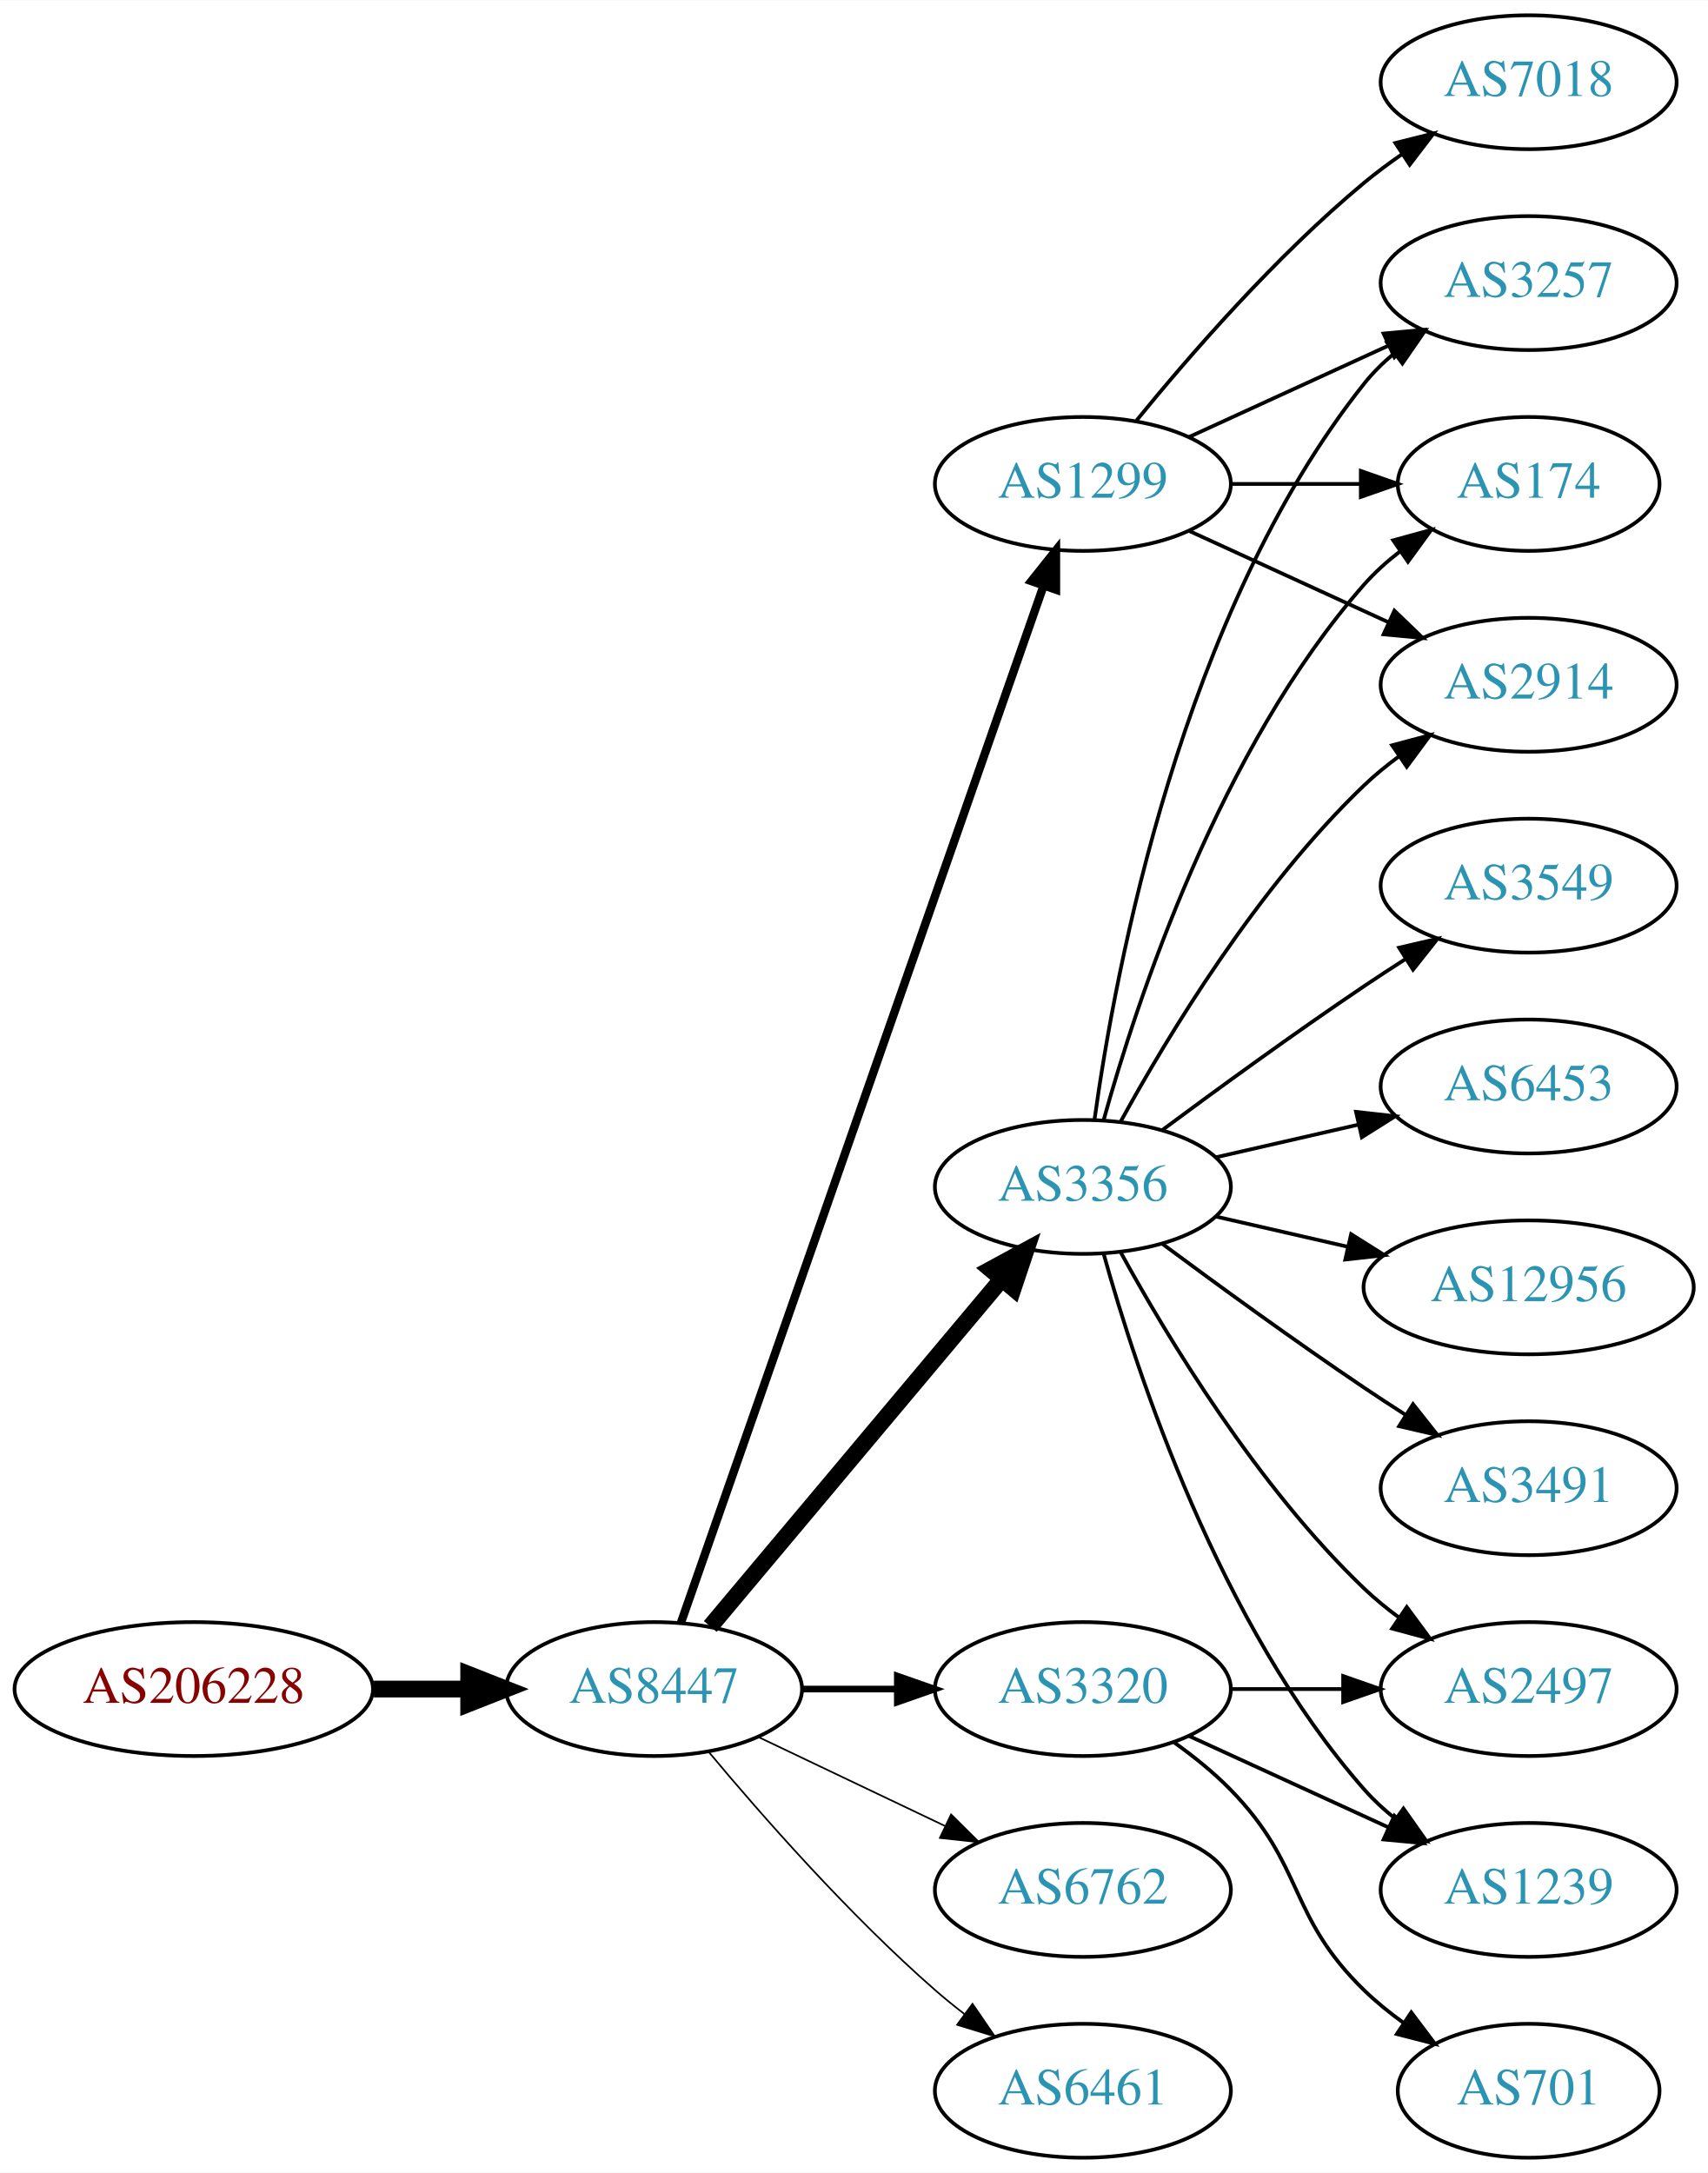
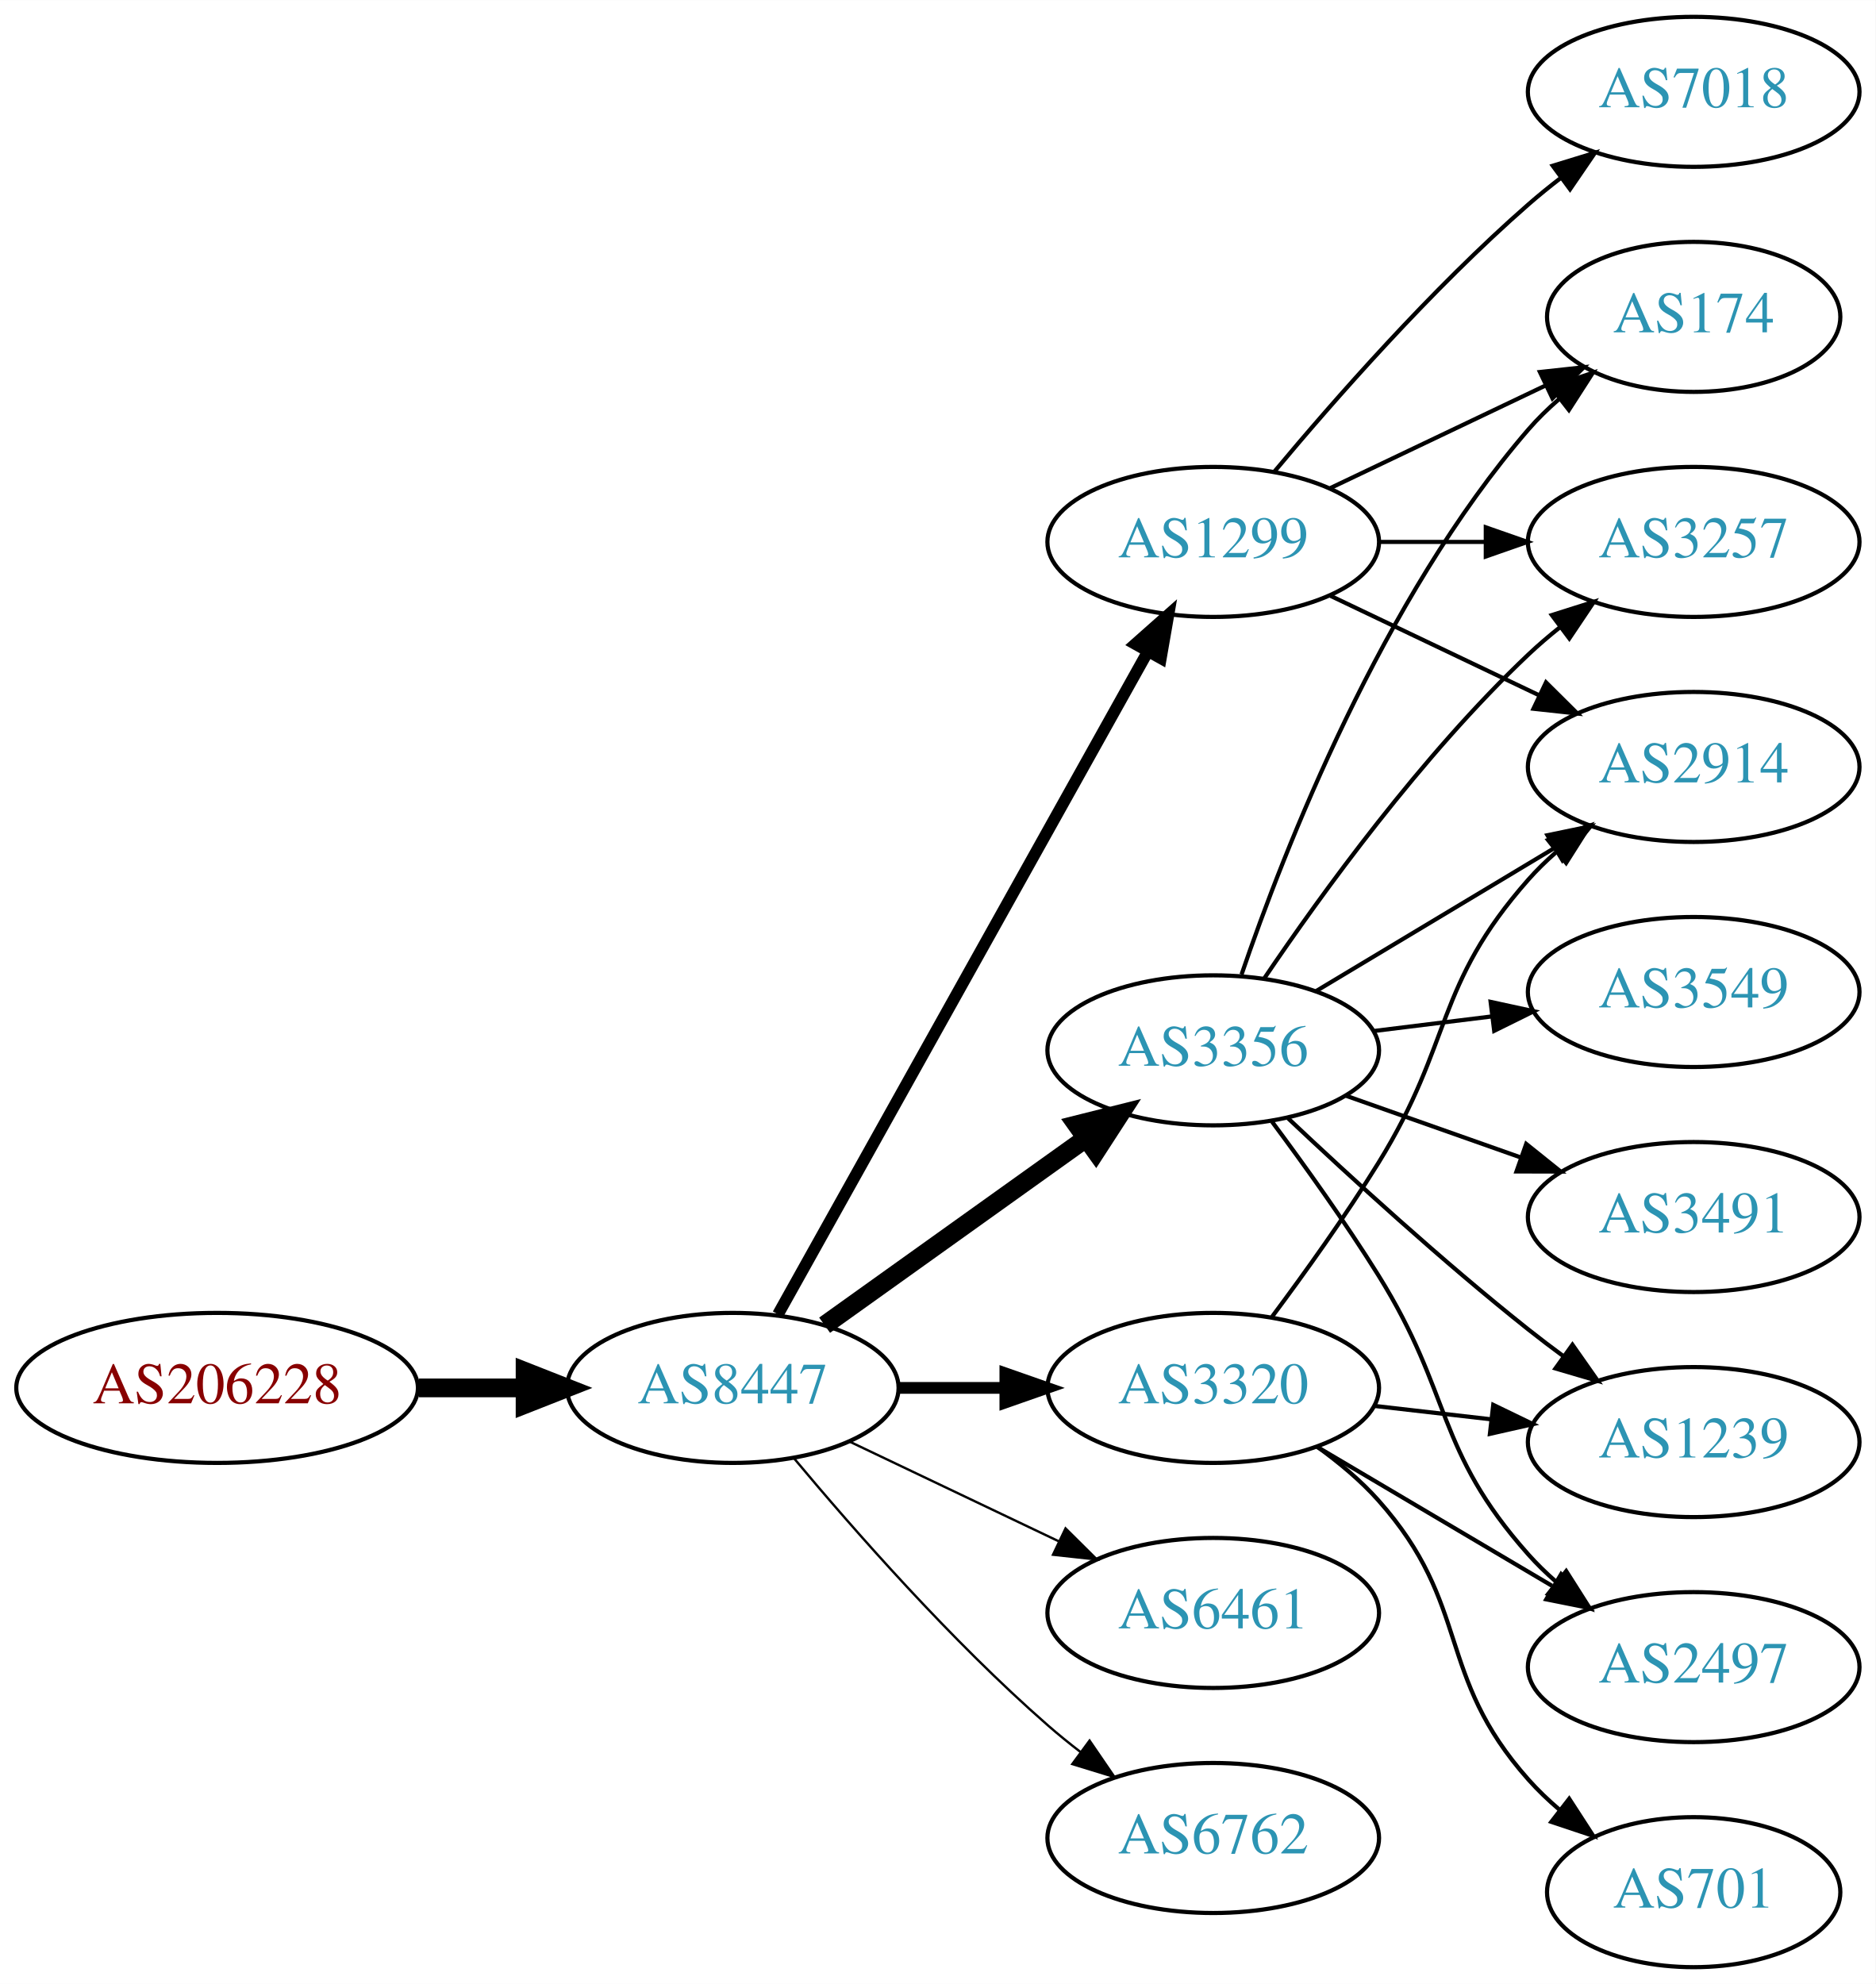
- <svg xmlns="http://www.w3.org/2000/svg" xmlns:xlink="http://www.w3.org/1999/xlink" width="459pt" height="584pt" viewBox="0.00 0.00 459.17 584.00">
-   <g id="graph0" class="graph" transform="scale(1 1) rotate(0) translate(4 580)">
-     <polygon fill="white" stroke="none" points="-4,4 -4,-580 455.17,-580 455.17,4 -4,4" />
+ <svg xmlns="http://www.w3.org/2000/svg" xmlns:xlink="http://www.w3.org/1999/xlink" width="450pt" height="476pt" viewBox="0.00 0.00 450.07 476.00">
+   <g id="graph0" class="graph" transform="scale(1 1) rotate(0) translate(4 472)">
+     <polygon fill="white" stroke="none" points="-4,4 -4,-472 446.07,-472 446.07,4 -4,4" />
    <g id="node1" class="node">
      <g id="a_node1">
        <a xlink:href="/asn/206228" xlink:title="AS206228 ~ Andritz AG [AT]">
-           <ellipse fill="#ffffff" stroke="black" cx="48.096" cy="-126" rx="48.192" ry="18" />
-           <text text-anchor="middle" x="48.096" y="-122.3" font-family="Times,serif" font-size="14.00" fill="#880000">AS206228</text>
+           <ellipse fill="#ffffff" stroke="black" cx="48.096" cy="-139" rx="48.192" ry="18" />
+           <text text-anchor="middle" x="48.096" y="-135.3" font-family="Times,serif" font-size="14.00" fill="#880000">AS206228</text>
        </a>
      </g>
    </g>
    <g id="node2" class="node">
      <g id="a_node2">
        <a xlink:href="/asn/8447" xlink:title="AS8447 ~ A1 Telekom Austria AG [AT]">
-           <ellipse fill="#ffffff" stroke="black" cx="171.838" cy="-126" rx="39.794" ry="18" />
-           <text text-anchor="middle" x="171.838" y="-122.3" font-family="Times,serif" font-size="14.00" fill="#2c94b3">AS8447</text>
+           <ellipse fill="#ffffff" stroke="black" cx="171.838" cy="-139" rx="39.794" ry="18" />
+           <text text-anchor="middle" x="171.838" y="-135.3" font-family="Times,serif" font-size="14.00" fill="#2c94b3">AS8447</text>
        </a>
      </g>
    </g>
    <g id="edge1" class="edge">
-       <path fill="none" stroke="black" stroke-width="4.5" d="M96.513,-126C104.867,-126 113.577,-126 121.969,-126" />
-       <polygon fill="black" stroke="black" stroke-width="4.5" points="122.004,-129.938 132.004,-126 122.004,-122.063 122.004,-129.938" />
+       <path fill="none" stroke="black" stroke-width="4.5" d="M96.513,-139C104.867,-139 113.577,-139 121.969,-139" />
+       <polygon fill="black" stroke="black" stroke-width="4.5" points="122.004,-142.938 132.004,-139 122.004,-135.063 122.004,-142.938" />
    </g>
    <g id="node3" class="node">
      <g id="a_node3">
        <a xlink:href="/asn/3356" xlink:title="AS3356 ~ Level 3 Parent, LLC [US]">
-           <ellipse fill="#ffffff" stroke="black" cx="287.131" cy="-261" rx="39.794" ry="18" />
-           <text text-anchor="middle" x="287.131" y="-257.3" font-family="Times,serif" font-size="14.00" fill="#2c94b3">AS3356</text>
+           <ellipse fill="#ffffff" stroke="black" cx="287.131" cy="-220" rx="39.794" ry="18" />
+           <text text-anchor="middle" x="287.131" y="-216.3" font-family="Times,serif" font-size="14.00" fill="#2c94b3">AS3356</text>
        </a>
      </g>
    </g>
    <g id="edge2" class="edge">
-       <path fill="none" stroke="black" stroke-width="4.5" d="M186.958,-142.825C206.632,-166.269 242.436,-208.934 265.215,-236.076" />
-       <polygon fill="black" stroke="black" stroke-width="4.5" points="262.389,-238.834 271.833,-243.963 268.421,-233.772 262.389,-238.834" />
+       <path fill="none" stroke="black" stroke-width="4.5" d="M193.882,-154.046C211.497,-166.639 236.835,-184.755 256.501,-198.816" />
+       <polygon fill="black" stroke="black" stroke-width="4.5" points="254.39,-202.147 264.815,-204.76 258.97,-195.741 254.39,-202.147" />
    </g>
    <g id="node4" class="node">
      <g id="a_node4">
        <a xlink:href="/asn/1299" xlink:title="AS1299 ~ Telia Carrier [EU]">
-           <ellipse fill="#ffffff" stroke="black" cx="287.131" cy="-450" rx="39.794" ry="18" />
-           <text text-anchor="middle" x="287.131" y="-446.3" font-family="Times,serif" font-size="14.00" fill="#2c94b3">AS1299</text>
+           <ellipse fill="#ffffff" stroke="black" cx="287.131" cy="-342" rx="39.794" ry="18" />
+           <text text-anchor="middle" x="287.131" y="-338.3" font-family="Times,serif" font-size="14.00" fill="#2c94b3">AS1299</text>
        </a>
      </g>
    </g>
    <g id="edge3" class="edge">
-       <path fill="none" stroke="black" stroke-width="2.25" d="M179.09,-143.881C197.892,-197.651 254.006,-358.129 276.575,-422.67" />
-       <polygon fill="black" stroke="black" stroke-width="2.25" points="273.293,-423.89 279.898,-432.174 279.901,-421.579 273.293,-423.89" />
+       <path fill="none" stroke="black" stroke-width="2.812" d="M182.694,-156.66C202.664,-192.442 247.992,-273.661 271.451,-315.697" />
+       <polygon fill="black" stroke="black" stroke-width="2.812" points="268.449,-317.499 276.379,-324.526 274.561,-314.088 268.449,-317.499" />
    </g>
    <g id="node5" class="node">
      <g id="a_node5">
-         <a xlink:href="/asn/3320" xlink:title="AS3320 ~ DTAG [DE]">
-           <ellipse fill="#ffffff" stroke="black" cx="287.131" cy="-126" rx="39.794" ry="18" />
-           <text text-anchor="middle" x="287.131" y="-122.3" font-family="Times,serif" font-size="14.00" fill="#2c94b3">AS3320</text>
+         <a xlink:href="/asn/6461" xlink:title="AS6461 ~ Zayo Bandwidth [US]">
+           <ellipse fill="#ffffff" stroke="black" cx="287.131" cy="-85" rx="39.794" ry="18" />
+           <text text-anchor="middle" x="287.131" y="-81.3" font-family="Times,serif" font-size="14.00" fill="#2c94b3">AS6461</text>
        </a>
      </g>
    </g>
    <g id="edge4" class="edge">
-       <path fill="none" stroke="black" stroke-width="1.8" d="M211.51,-126C219.713,-126 228.477,-126 237.009,-126" />
-       <polygon fill="black" stroke="black" stroke-width="1.8" points="237.248,-129.5 247.248,-126 237.248,-122.5 237.248,-129.5" />
+       <path fill="none" stroke="black" stroke-width="0.562" d="M199.974,-126.066C214.968,-118.919 233.789,-109.948 250.013,-102.215" />
+       <polygon fill="black" stroke="black" stroke-width="0.562" points="251.695,-105.291 259.216,-97.829 248.683,-98.972 251.695,-105.291" />
    </g>
    <g id="node6" class="node">
      <g id="a_node6">
-         <a xlink:href="/asn/6762" xlink:title="AS6762 ~ TELECOM ITALIA SPARKLE S.p.A. [IT]">
-           <ellipse fill="#ffffff" stroke="black" cx="287.131" cy="-72" rx="39.794" ry="18" />
-           <text text-anchor="middle" x="287.131" y="-68.3" font-family="Times,serif" font-size="14.00" fill="#2c94b3">AS6762</text>
+         <a xlink:href="/asn/3320" xlink:title="AS3320 ~ DTAG [DE]">
+           <ellipse fill="#ffffff" stroke="black" cx="287.131" cy="-139" rx="39.794" ry="18" />
+           <text text-anchor="middle" x="287.131" y="-135.3" font-family="Times,serif" font-size="14.00" fill="#2c94b3">AS3320</text>
        </a>
      </g>
    </g>
    <g id="edge5" class="edge">
-       <path fill="none" stroke="black" stroke-width="0.45" d="M199.974,-113.066C214.968,-105.919 233.789,-96.948 250.013,-89.215" />
-       <polygon fill="black" stroke="black" stroke-width="0.45" points="251.695,-92.291 259.216,-84.829 248.683,-85.972 251.695,-92.291" />
+       <path fill="none" stroke="black" stroke-width="2.812" d="M211.51,-139C219.713,-139 228.477,-139 237.009,-139" />
+       <polygon fill="black" stroke="black" stroke-width="2.812" points="237.248,-142.5 247.248,-139 237.248,-135.5 237.248,-142.5" />
    </g>
    <g id="node7" class="node">
      <g id="a_node7">
-         <a xlink:href="/asn/6461" xlink:title="AS6461 ~ Zayo Bandwidth [US]">
-           <ellipse fill="#ffffff" stroke="black" cx="287.131" cy="-18" rx="39.794" ry="18" />
-           <text text-anchor="middle" x="287.131" y="-14.3" font-family="Times,serif" font-size="14.00" fill="#2c94b3">AS6461</text>
+         <a xlink:href="/asn/6762" xlink:title="AS6762 ~ TELECOM ITALIA SPARKLE S.p.A. [IT]">
+           <ellipse fill="#ffffff" stroke="black" cx="287.131" cy="-31" rx="39.794" ry="18" />
+           <text text-anchor="middle" x="287.131" y="-27.3" font-family="Times,serif" font-size="14.00" fill="#2c94b3">AS6762</text>
        </a>
      </g>
    </g>
    <g id="edge6" class="edge">
-       <path fill="none" stroke="black" stroke-width="0.45" d="M186.468,-109.183C200.751,-92.071 224.297,-65.255 247.484,-45 249.95,-42.846 252.589,-40.706 255.286,-38.628" />
-       <polygon fill="black" stroke="black" stroke-width="0.45" points="257.459,-41.375 263.44,-32.63 253.311,-35.736 257.459,-41.375" />
+       <path fill="none" stroke="black" stroke-width="0.562" d="M186.468,-122.183C200.751,-105.071 224.297,-78.255 247.484,-58 249.95,-55.846 252.589,-53.706 255.286,-51.628" />
+       <polygon fill="black" stroke="black" stroke-width="0.562" points="257.459,-54.375 263.44,-45.63 253.311,-48.736 257.459,-54.375" />
    </g>
    <g id="node8" class="node">
      <g id="a_node8">
        <a xlink:href="/asn/3257" xlink:title="AS3257 ~ GTT [DE]">
-           <ellipse fill="#ffffff" stroke="black" cx="406.973" cy="-504" rx="39.794" ry="18" />
-           <text text-anchor="middle" x="406.973" y="-500.3" font-family="Times,serif" font-size="14.00" fill="#2c94b3">AS3257</text>
+           <ellipse fill="#ffffff" stroke="black" cx="402.424" cy="-342" rx="39.794" ry="18" />
+           <text text-anchor="middle" x="402.424" y="-338.3" font-family="Times,serif" font-size="14.00" fill="#2c94b3">AS3257</text>
        </a>
      </g>
    </g>
    <g id="edge7" class="edge">
-       <path fill="none" stroke="black" d="M290.27,-279.17C295.77,-318.974 313.596,-415.233 362.777,-477 365.119,-479.94 367.873,-482.649 370.839,-485.121" />
-       <polygon fill="black" stroke="black" points="368.904,-488.042 379.045,-491.11 373.031,-482.388 368.904,-488.042" />
+       <path fill="none" stroke="black" d="M299.451,-237.378C313.025,-257.444 337.17,-290.792 362.777,-315 365.156,-317.249 367.736,-319.454 370.394,-321.575" />
+       <polygon fill="black" stroke="black" points="368.387,-324.444 378.488,-327.64 372.584,-318.843 368.387,-324.444" />
    </g>
    <g id="node9" class="node">
      <g id="a_node9">
-         <a xlink:href="/asn/6453" xlink:title="AS6453 ~ TATA COMMUNICATIONS (AMERICA) INC [US]">
-           <ellipse fill="#ffffff" stroke="black" cx="406.973" cy="-288" rx="39.794" ry="18" />
-           <text text-anchor="middle" x="406.973" y="-284.3" font-family="Times,serif" font-size="14.00" fill="#2c94b3">AS6453</text>
+         <a xlink:href="/asn/2497" xlink:title="AS2497 ~ Internet Initiative Japan Inc. [JP]">
+           <ellipse fill="#ffffff" stroke="black" cx="402.424" cy="-72" rx="39.794" ry="18" />
+           <text text-anchor="middle" x="402.424" y="-68.3" font-family="Times,serif" font-size="14.00" fill="#2c94b3">AS2497</text>
        </a>
      </g>
    </g>
    <g id="edge8" class="edge">
-       <path fill="none" stroke="black" d="M322.85,-268.955C334.85,-271.704 348.471,-274.825 361.164,-277.733" />
-       <polygon fill="black" stroke="black" points="360.566,-281.187 371.095,-280.009 362.129,-274.364 360.566,-281.187" />
+       <path fill="none" stroke="black" d="M301.242,-202.878C309.011,-192.447 318.853,-178.721 326.777,-166 344.651,-137.308 340.31,-124.257 362.777,-99 364.766,-96.764 366.976,-94.616 369.301,-92.577" />
+       <polygon fill="black" stroke="black" points="371.834,-95.037 377.508,-86.09 367.493,-89.545 371.834,-95.037" />
    </g>
    <g id="node10" class="node">
      <g id="a_node10">
-         <a xlink:href="/asn/1239" xlink:title="AS1239 ~ Sprint [US]">
-           <ellipse fill="#ffffff" stroke="black" cx="406.973" cy="-72" rx="39.794" ry="18" />
-           <text text-anchor="middle" x="406.973" y="-68.3" font-family="Times,serif" font-size="14.00" fill="#2c94b3">AS1239</text>
+         <a xlink:href="/asn/174" xlink:title="AS174 ~ Cogent Communications [US]">
+           <ellipse fill="#ffffff" stroke="black" cx="402.424" cy="-396" rx="35.194" ry="18" />
+           <text text-anchor="middle" x="402.424" y="-392.3" font-family="Times,serif" font-size="14.00" fill="#2c94b3">AS174</text>
        </a>
      </g>
    </g>
    <g id="edge9" class="edge">
-       <path fill="none" stroke="black" d="M292.704,-243.054C301.61,-211.005 323.894,-143.158 362.777,-99 365.261,-96.179 368.111,-93.551 371.137,-91.129" />
-       <polygon fill="black" stroke="black" points="373.322,-93.869 379.426,-85.209 369.254,-88.172 373.322,-93.869" />
+       <path fill="none" stroke="black" d="M293.929,-238.196C304.128,-268.077 327.589,-328.284 362.777,-369 364.972,-371.539 367.454,-373.957 370.077,-376.228" />
+       <polygon fill="black" stroke="black" points="368.177,-379.185 378.215,-382.573 372.481,-373.664 368.177,-379.185" />
    </g>
    <g id="node11" class="node">
      <g id="a_node11">
-         <a xlink:href="/asn/12956" xlink:title="AS12956 ~ TELXIUS [ES]">
-           <ellipse fill="#ffffff" stroke="black" cx="406.973" cy="-234" rx="44.393" ry="18" />
-           <text text-anchor="middle" x="406.973" y="-230.3" font-family="Times,serif" font-size="14.00" fill="#2c94b3">AS12956</text>
+         <a xlink:href="/asn/2914" xlink:title="AS2914 ~ NTT America, Inc. [US]">
+           <ellipse fill="#ffffff" stroke="black" cx="402.424" cy="-288" rx="39.794" ry="18" />
+           <text text-anchor="middle" x="402.424" y="-284.3" font-family="Times,serif" font-size="14.00" fill="#2c94b3">AS2914</text>
        </a>
      </g>
    </g>
    <g id="edge10" class="edge">
-       <path fill="none" stroke="black" d="M322.85,-253.045C333.989,-250.493 346.524,-247.621 358.417,-244.896" />
-       <polygon fill="black" stroke="black" points="359.246,-248.297 368.211,-242.652 357.682,-241.474 359.246,-248.297" />
+       <path fill="none" stroke="black" d="M311.881,-234.255C328.497,-244.229 350.894,-257.671 369.13,-268.617" />
+       <polygon fill="black" stroke="black" points="367.33,-271.618 377.705,-273.764 370.932,-265.616 367.33,-271.618" />
    </g>
    <g id="node12" class="node">
      <g id="a_node12">
-         <a xlink:href="/asn/174" xlink:title="AS174 ~ Cogent Communications [US]">
-           <ellipse fill="#ffffff" stroke="black" cx="406.973" cy="-450" rx="35.194" ry="18" />
-           <text text-anchor="middle" x="406.973" y="-446.3" font-family="Times,serif" font-size="14.00" fill="#2c94b3">AS174</text>
+         <a xlink:href="/asn/3549" xlink:title="AS3549 ~ Level 3 Parent, LLC [US]">
+           <ellipse fill="#ffffff" stroke="black" cx="402.424" cy="-234" rx="39.794" ry="18" />
+           <text text-anchor="middle" x="402.424" y="-230.3" font-family="Times,serif" font-size="14.00" fill="#2c94b3">AS3549</text>
        </a>
      </g>
    </g>
    <g id="edge11" class="edge">
-       <path fill="none" stroke="black" d="M292.704,-278.946C301.61,-310.995 323.894,-378.842 362.777,-423 365.605,-426.211 368.906,-429.172 372.401,-431.864" />
-       <polygon fill="black" stroke="black" points="370.558,-434.845 380.776,-437.645 374.535,-429.084 370.558,-434.845" />
+       <path fill="none" stroke="black" d="M325.541,-224.623C334.629,-225.746 344.466,-226.962 353.951,-228.134" />
+       <polygon fill="black" stroke="black" points="353.699,-231.629 364.053,-229.382 354.558,-224.682 353.699,-231.629" />
    </g>
    <g id="node13" class="node">
      <g id="a_node13">
        <a xlink:href="/asn/3491" xlink:title="AS3491 ~ PCCW Global, Inc. [US]">
-           <ellipse fill="#ffffff" stroke="black" cx="406.973" cy="-180" rx="39.794" ry="18" />
-           <text text-anchor="middle" x="406.973" y="-176.3" font-family="Times,serif" font-size="14.00" fill="#2c94b3">AS3491</text>
+           <ellipse fill="#ffffff" stroke="black" cx="402.424" cy="-180" rx="39.794" ry="18" />
+           <text text-anchor="middle" x="402.424" y="-176.3" font-family="Times,serif" font-size="14.00" fill="#2c94b3">AS3491</text>
        </a>
      </g>
    </g>
    <g id="edge12" class="edge">
-       <path fill="none" stroke="black" d="M308.461,-245.723C323.324,-234.696 344.068,-219.593 362.777,-207 366.326,-204.611 370.077,-202.161 373.825,-199.758" />
-       <polygon fill="black" stroke="black" points="375.893,-202.591 382.474,-194.288 372.151,-196.675 375.893,-202.591" />
+       <path fill="none" stroke="black" d="M319.089,-209.07C331.952,-204.528 347.058,-199.195 360.795,-194.345" />
+       <polygon fill="black" stroke="black" points="362.239,-197.547 370.504,-190.917 359.909,-190.946 362.239,-197.547" />
    </g>
    <g id="node14" class="node">
      <g id="a_node14">
-         <a xlink:href="/asn/2914" xlink:title="AS2914 ~ NTT America, Inc. [US]">
-           <ellipse fill="#ffffff" stroke="black" cx="406.973" cy="-396" rx="39.794" ry="18" />
-           <text text-anchor="middle" x="406.973" y="-392.3" font-family="Times,serif" font-size="14.00" fill="#2c94b3">AS2914</text>
+         <a xlink:href="/asn/1239" xlink:title="AS1239 ~ Sprint [US]">
+           <ellipse fill="#ffffff" stroke="black" cx="402.424" cy="-126" rx="39.794" ry="18" />
+           <text text-anchor="middle" x="402.424" y="-122.3" font-family="Times,serif" font-size="14.00" fill="#2c94b3">AS1239</text>
        </a>
      </g>
    </g>
    <g id="edge13" class="edge">
-       <path fill="none" stroke="black" d="M297.372,-278.713C309.918,-301.561 334.095,-341.611 362.777,-369 365.646,-371.739 368.834,-374.347 372.144,-376.785" />
-       <polygon fill="black" stroke="black" points="370.267,-379.742 380.503,-382.477 374.207,-373.956 370.267,-379.742" />
+       <path fill="none" stroke="black" d="M305.106,-203.68C319.908,-189.716 342.177,-169.342 362.777,-153 365.489,-150.849 368.358,-148.672 371.26,-146.537" />
+       <polygon fill="black" stroke="black" points="373.335,-149.356 379.42,-140.683 369.254,-143.669 373.335,-149.356" />
+     </g>
+     <g id="edge16" class="edge">
+       <path fill="none" stroke="black" d="M326.803,-342C335.006,-342 343.77,-342 352.302,-342" />
+       <polygon fill="black" stroke="black" points="352.541,-345.5 362.541,-342 352.541,-338.5 352.541,-345.5" />
+     </g>
+     <g id="edge14" class="edge">
+       <path fill="none" stroke="black" d="M315.267,-354.934C330.699,-362.29 350.185,-371.577 366.72,-379.459" />
+       <polygon fill="black" stroke="black" points="365.529,-382.768 376.062,-383.911 368.54,-376.449 365.529,-382.768" />
+     </g>
+     <g id="edge15" class="edge">
+       <path fill="none" stroke="black" d="M315.267,-329.066C330.261,-321.919 349.082,-312.948 365.306,-305.215" />
+       <polygon fill="black" stroke="black" points="366.988,-308.291 374.509,-300.829 363.976,-301.972 366.988,-308.291" />
    </g>
    <g id="node15" class="node">
      <g id="a_node15">
-         <a xlink:href="/asn/3549" xlink:title="AS3549 ~ Level 3 Parent, LLC [US]">
-           <ellipse fill="#ffffff" stroke="black" cx="406.973" cy="-342" rx="39.794" ry="18" />
-           <text text-anchor="middle" x="406.973" y="-338.3" font-family="Times,serif" font-size="14.00" fill="#2c94b3">AS3549</text>
-         </a>
-       </g>
-     </g>
-     <g id="edge14" class="edge">
-       <path fill="none" stroke="black" d="M308.461,-276.277C323.324,-287.304 344.068,-302.407 362.777,-315 366.326,-317.389 370.077,-319.839 373.825,-322.242" />
-       <polygon fill="black" stroke="black" points="372.151,-325.325 382.474,-327.712 375.893,-319.409 372.151,-325.325" />
+         <a xlink:href="/asn/7018" xlink:title="AS7018 ~ AT&amp;T Services, Inc. [US]">
+           <ellipse fill="#ffffff" stroke="black" cx="402.424" cy="-450" rx="39.794" ry="18" />
+           <text text-anchor="middle" x="402.424" y="-446.3" font-family="Times,serif" font-size="14.00" fill="#2c94b3">AS7018</text>
+         </a>
+       </g>
+     </g>
+     <g id="edge17" class="edge">
+       <path fill="none" stroke="black" d="M301.761,-358.817C316.044,-375.929 339.59,-402.745 362.777,-423 365.243,-425.154 367.882,-427.294 370.579,-429.372" />
+       <polygon fill="black" stroke="black" points="368.604,-432.264 378.733,-435.37 372.752,-426.625 368.604,-432.264" />
+     </g>
+     <g id="edge19" class="edge">
+       <path fill="none" stroke="black" d="M312.157,-124.791C328.53,-115.109 350.417,-102.165 368.421,-91.518" />
+       <polygon fill="black" stroke="black" points="370.606,-94.291 377.432,-86.189 367.043,-88.266 370.606,-94.291" />
+     </g>
+     <g id="edge18" class="edge">
+       <path fill="none" stroke="black" d="M301.271,-156.105C309.05,-166.529 318.892,-180.255 326.777,-193 344.769,-222.081 340.128,-235.38 362.777,-261 364.759,-263.242 366.964,-265.394 369.286,-267.437" />
+       <polygon fill="black" stroke="black" points="367.474,-270.466 377.487,-273.929 371.819,-264.978 367.474,-270.466" />
+     </g>
+     <g id="edge20" class="edge">
+       <path fill="none" stroke="black" d="M325.856,-134.671C334.837,-133.641 344.536,-132.528 353.893,-131.454" />
+       <polygon fill="black" stroke="black" points="354.328,-134.927 363.864,-130.31 353.53,-127.973 354.328,-134.927" />
    </g>
    <g id="node16" class="node">
      <g id="a_node16">
-         <a xlink:href="/asn/2497" xlink:title="AS2497 ~ Internet Initiative Japan Inc. [JP]">
-           <ellipse fill="#ffffff" stroke="black" cx="406.973" cy="-126" rx="39.794" ry="18" />
-           <text text-anchor="middle" x="406.973" y="-122.3" font-family="Times,serif" font-size="14.00" fill="#2c94b3">AS2497</text>
-         </a>
-       </g>
-     </g>
-     <g id="edge15" class="edge">
-       <path fill="none" stroke="black" d="M297.372,-243.287C309.918,-220.439 334.095,-180.389 362.777,-153 365.646,-150.261 368.834,-147.653 372.144,-145.215" />
-       <polygon fill="black" stroke="black" points="374.207,-148.044 380.503,-139.523 370.267,-142.258 374.207,-148.044" />
-     </g>
-     <g id="edge19" class="edge">
-       <path fill="none" stroke="black" d="M315.76,-462.661C331.717,-469.973 351.987,-479.261 369.27,-487.181" />
-       <polygon fill="black" stroke="black" points="367.969,-490.435 378.518,-491.419 370.885,-484.071 367.969,-490.435" />
-     </g>
-     <g id="edge16" class="edge">
-       <path fill="none" stroke="black" d="M327.044,-450C338.13,-450 350.29,-450 361.672,-450" />
-       <polygon fill="black" stroke="black" points="361.854,-453.5 371.854,-450 361.854,-446.5 361.854,-453.5" />
-     </g>
-     <g id="edge18" class="edge">
-       <path fill="none" stroke="black" d="M315.76,-437.339C331.717,-430.027 351.987,-420.739 369.27,-412.819" />
-       <polygon fill="black" stroke="black" points="370.885,-415.929 378.518,-408.581 367.969,-409.565 370.885,-415.929" />
-     </g>
-     <g id="node17" class="node">
-       <g id="a_node17">
-         <a xlink:href="/asn/7018" xlink:title="AS7018 ~ AT&amp;T Services, Inc. [US]">
-           <ellipse fill="#ffffff" stroke="black" cx="406.973" cy="-558" rx="39.794" ry="18" />
-           <text text-anchor="middle" x="406.973" y="-554.3" font-family="Times,serif" font-size="14.00" fill="#2c94b3">AS7018</text>
-         </a>
-       </g>
-     </g>
-     <g id="edge17" class="edge">
-       <path fill="none" stroke="black" d="M301.55,-467.065C315.665,-484.375 339.079,-511.345 362.777,-531 365.994,-533.668 369.494,-536.27 373.065,-538.741" />
-       <polygon fill="black" stroke="black" points="371.143,-541.666 381.421,-544.236 374.988,-535.817 371.143,-541.666" />
-     </g>
-     <g id="edge22" class="edge">
-       <path fill="none" stroke="black" d="M315.76,-113.339C331.717,-106.027 351.987,-96.739 369.27,-88.819" />
-       <polygon fill="black" stroke="black" points="370.885,-91.929 378.518,-84.581 367.969,-85.565 370.885,-91.929" />
+         <a xlink:href="/asn/701" xlink:title="AS701 ~ UUNET [US]">
+           <ellipse fill="#ffffff" stroke="black" cx="402.424" cy="-18" rx="35.194" ry="18" />
+           <text text-anchor="middle" x="402.424" y="-14.3" font-family="Times,serif" font-size="14.00" fill="#2c94b3">AS701</text>
+         </a>
+       </g>
    </g>
    <g id="edge21" class="edge">
-       <path fill="none" stroke="black" d="M327.044,-126C336.597,-126 346.947,-126 356.909,-126" />
-       <polygon fill="black" stroke="black" points="357.102,-129.5 367.102,-126 357.102,-122.5 357.102,-129.5" />
-     </g>
-     <g id="node18" class="node">
-       <g id="a_node18">
-         <a xlink:href="/asn/701" xlink:title="AS701 ~ UUNET [US]">
-           <ellipse fill="#ffffff" stroke="black" cx="406.973" cy="-18" rx="35.194" ry="18" />
-           <text text-anchor="middle" x="406.973" y="-14.3" font-family="Times,serif" font-size="14.00" fill="#2c94b3">AS701</text>
-         </a>
-       </g>
-     </g>
-     <g id="edge20" class="edge">
-       <path fill="none" stroke="black" d="M311.725,-111.611C316.981,-107.852 322.313,-103.563 326.777,-99 346.95,-78.383 342.084,-65.094 362.777,-45 366.005,-41.866 369.656,-38.911 373.434,-36.188" />
-       <polygon fill="black" stroke="black" points="375.413,-39.075 381.794,-30.617 371.532,-33.25 375.413,-39.075" />
+       <path fill="none" stroke="black" d="M312.046,-124.91C317.289,-121.14 322.534,-116.77 326.777,-112 349.245,-86.743 340.31,-70.257 362.777,-45 365.008,-42.493 367.515,-40.096 370.153,-37.839" />
+       <polygon fill="black" stroke="black" points="372.554,-40.406 378.315,-31.514 368.266,-34.873 372.554,-40.406" />
    </g>
  </g>
</svg>
